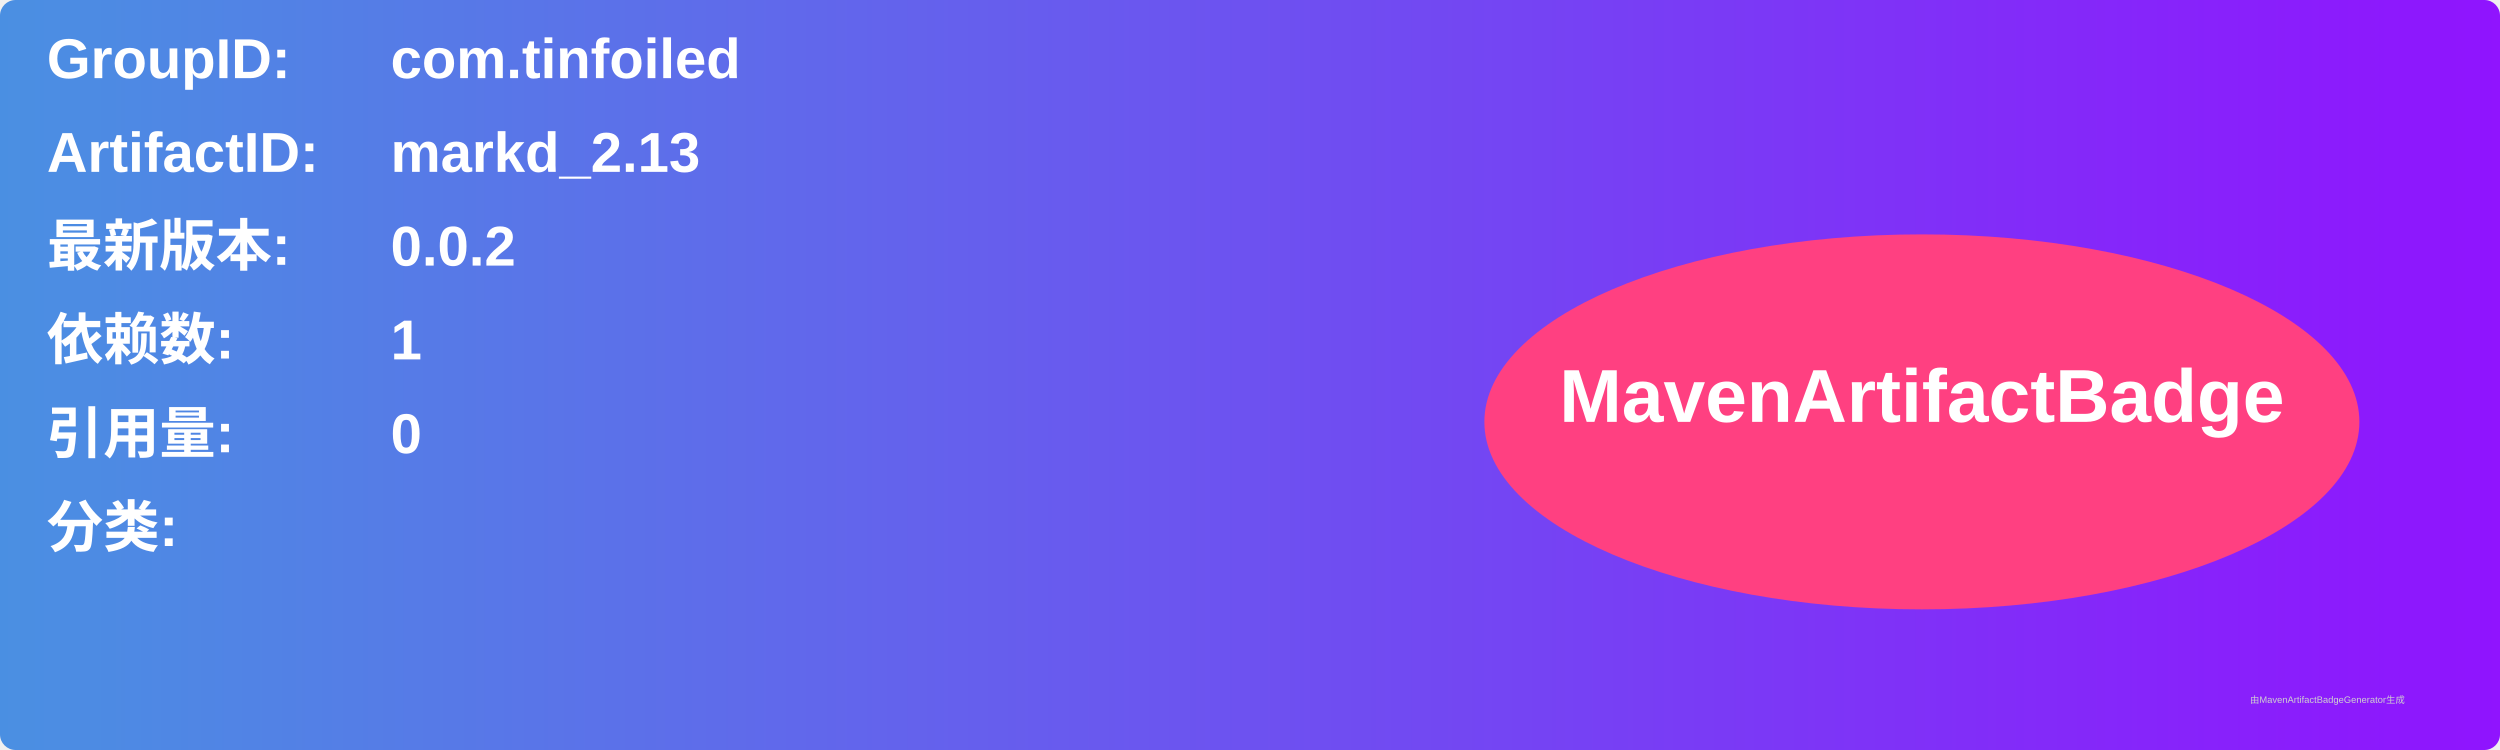
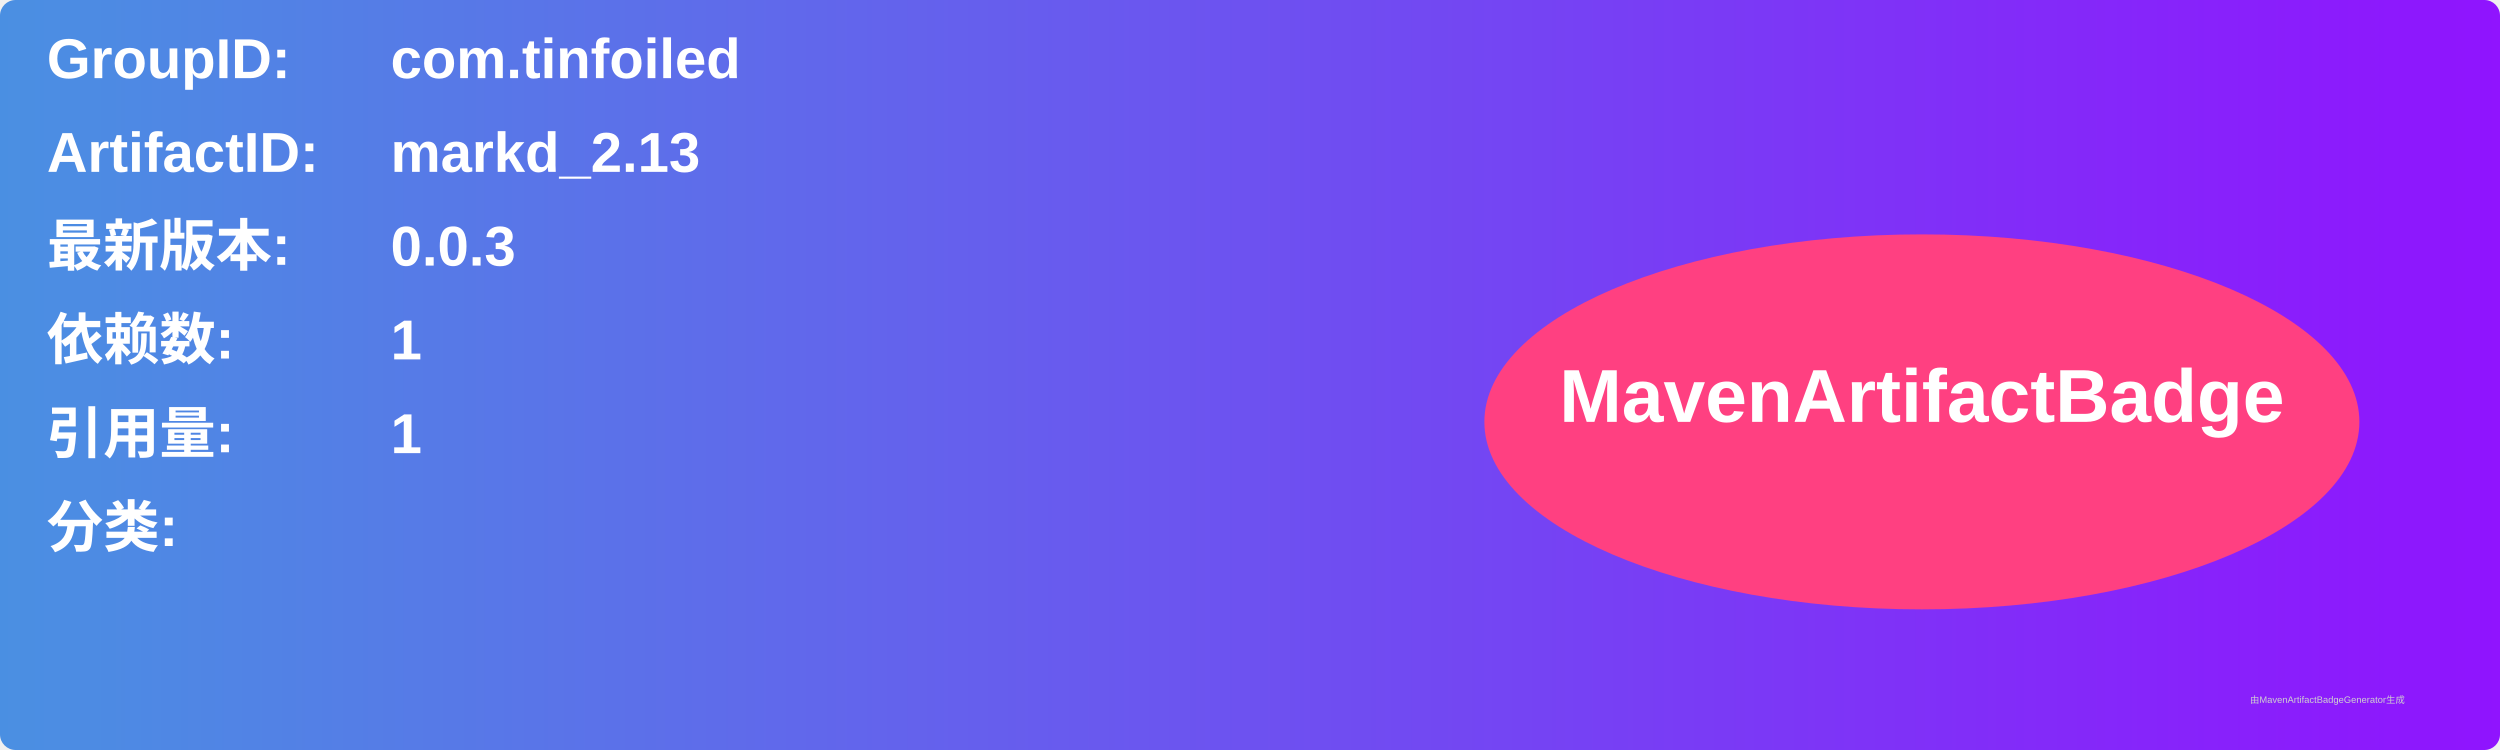
<svg xmlns="http://www.w3.org/2000/svg" width="800" height="240" viewBox="0 0 800 240">
  <linearGradient id="grad" x1="0%" y1="0%" x2="100%" y2="0%">
    <stop offset="0%" stop-color="#4a90e2" />
    <stop offset="100%" stop-color="#9013fe" />
  </linearGradient>
  <rect width="100%" height="100%" rx="5" ry="5" fill="url(#grad)" />
  <g transform="translate(15, 15)">
    <text x="0" y="10" font-family="Arial" font-size="18" fill="white" font-weight="bold" width="260">GroupID:</text>
    <text x="110" y="10" font-family="Arial" font-size="18" fill="white" font-weight="bold" width="460">com.tinfoiled</text>
    <text x="0" y="40" font-family="Arial" font-size="18" fill="white" font-weight="bold" width="260">ArtifactID:</text>
    <text x="110" y="40" font-family="Arial" font-size="18" fill="white" font-weight="bold" width="460">markd_2.13</text>
    <text x="0" y="70" font-family="Arial" font-size="18" fill="white" font-weight="bold">最新版本:</text>
    <text x="110" y="70" font-family="Arial" font-size="18" fill="white" font-weight="bold">
-       <tspan font-weight="bold">0.0.2</tspan>
+       <tspan font-weight="bold">0.0.3</tspan>
    </text>
    <text x="0" y="100" font-family="Arial" font-size="18" fill="white" font-weight="bold">依赖数: </text>
    <text x="110" y="100" font-family="Arial" font-size="18" fill="white">
      <tspan font-weight="bold">1</tspan>
    </text>
    <text x="0" y="130" font-family="Arial" font-size="18" fill="white" font-weight="bold">引用量: </text>
    <text x="110" y="130" font-family="Arial" font-size="18" fill="white">
-       <tspan font-weight="bold">0</tspan>
+       <tspan font-weight="bold">1</tspan>
    </text>
    <text x="0" y="160" font-family="Arial" font-size="18" fill="white" font-weight="bold">分类:</text>
    <text x="10" y="190" font-family="Arial" font-size="10" fill="white">
      <tspan font-weight="bold" />
    </text>
    <ellipse cx="600" cy="120" rx="140" ry="60" fill="#ff4081" />
    <text x="600" y="120" text-anchor="middle" font-family="Arial" font-size="24" fill="white" font-weight="bold">MavenArtifactBadge</text>
  </g>
  <text x="720" y="225" font-family="Arial" font-size="3" fill="#d0d0d0">由MavenArtifactBadgeGenerator生成</text>
</svg>
